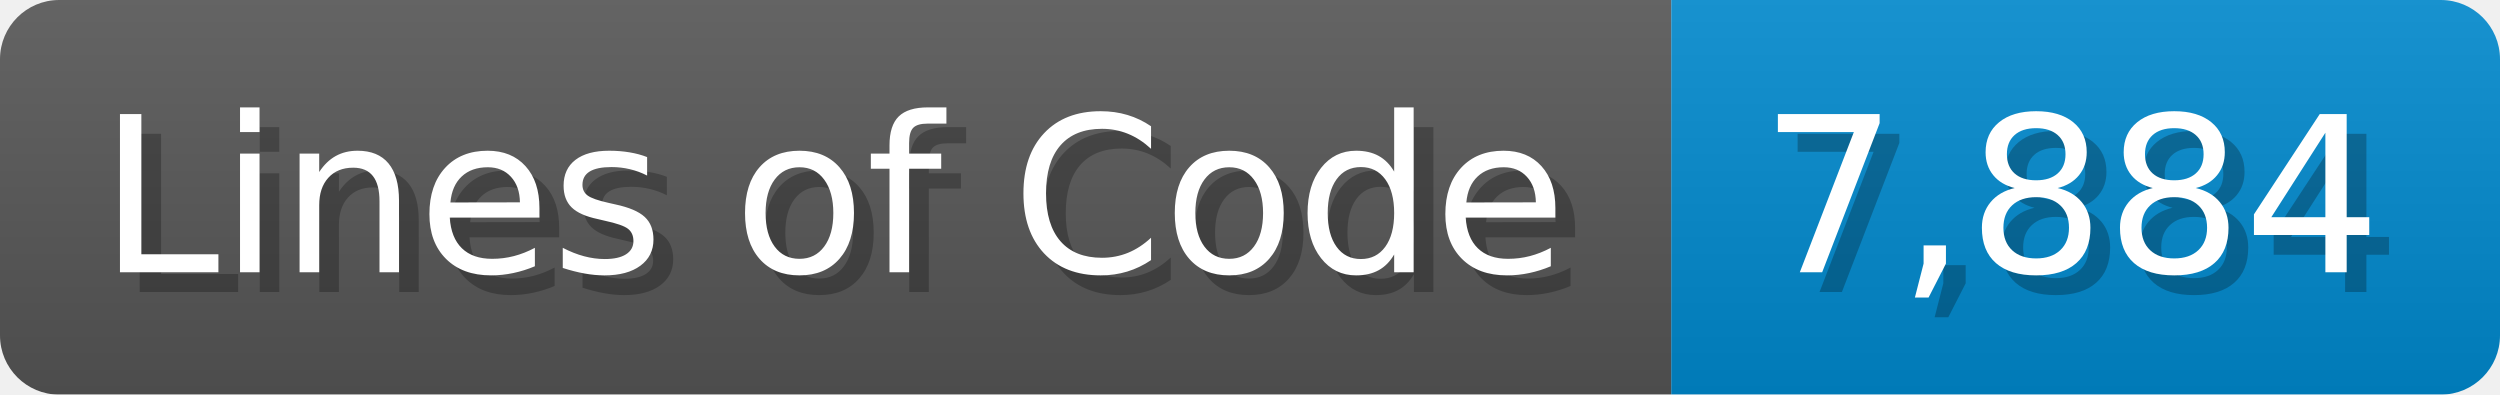
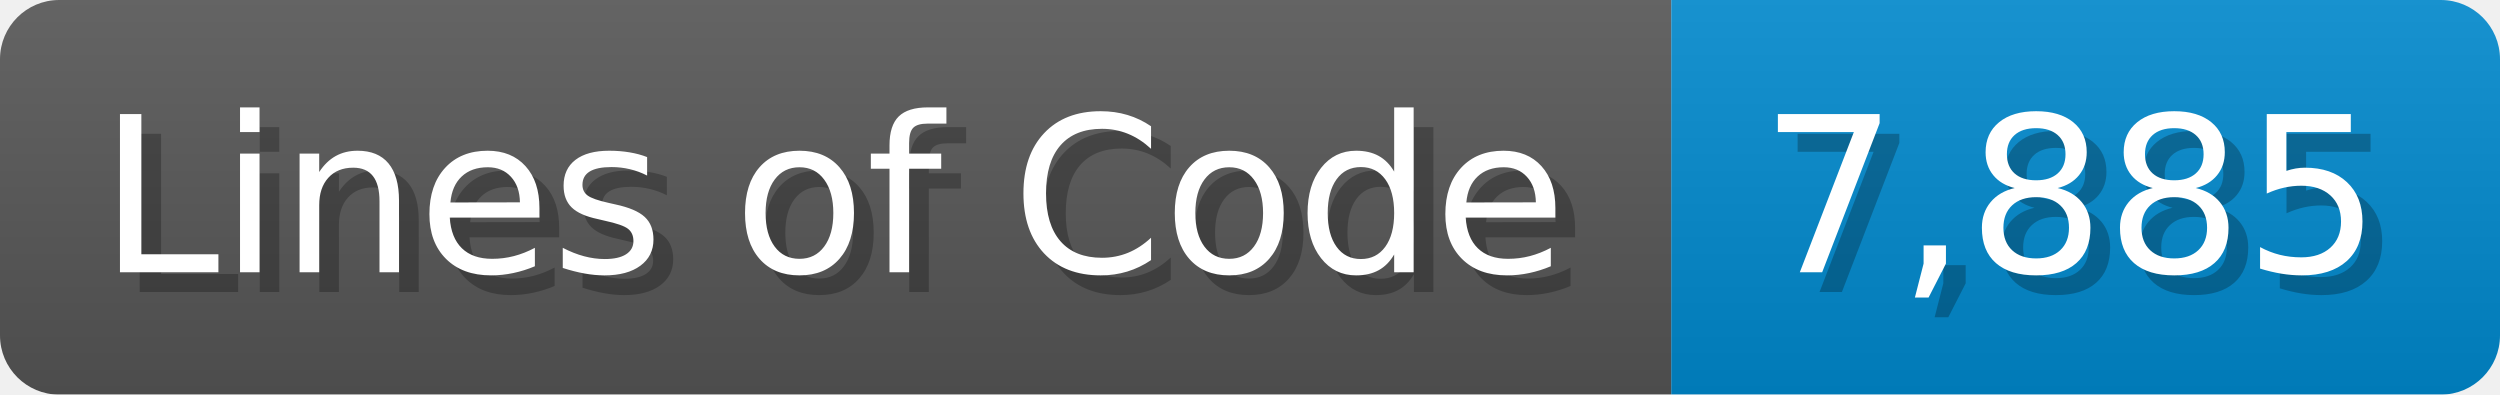
<svg xmlns="http://www.w3.org/2000/svg" width="126.7" height="20" viewBox="0 0 1267 200">
  <linearGradient id="a" x2="0" y2="100%">
    <stop offset="0" stop-opacity=".1" stop-color="#EEE" />
    <stop offset="1" stop-opacity=".1" />
  </linearGradient>
  <mask id="m">
    <rect width="1267" height="200" rx="30" fill="#FFF" />
  </mask>
  <g mask="url(#m)">
    <rect width="847" height="200" fill="#555" />
    <rect width="420" height="200" fill="#08C" x="847" />
    <rect width="1267" height="200" fill="url(#a)" />
  </g>
  <g fill="#fff" text-anchor="start" font-family="Verdana,DejaVu Sans,sans-serif" font-size="110">
    <text x="60" y="148" textLength="747" fill="#000" opacity="0.25">Lines of Code</text>
    <text x="50" y="138" textLength="747">Lines of Code</text>
-     <text x="902" y="148" textLength="320" fill="#000" opacity="0.25">7,884</text>
-     <text x="892" y="138" textLength="320">7,884</text>
+     <text x="902" y="148" textLength="320" fill="#000" opacity="0.25">7,885</text>
+     <text x="892" y="138" textLength="320">7,885</text>
  </g>
</svg>
